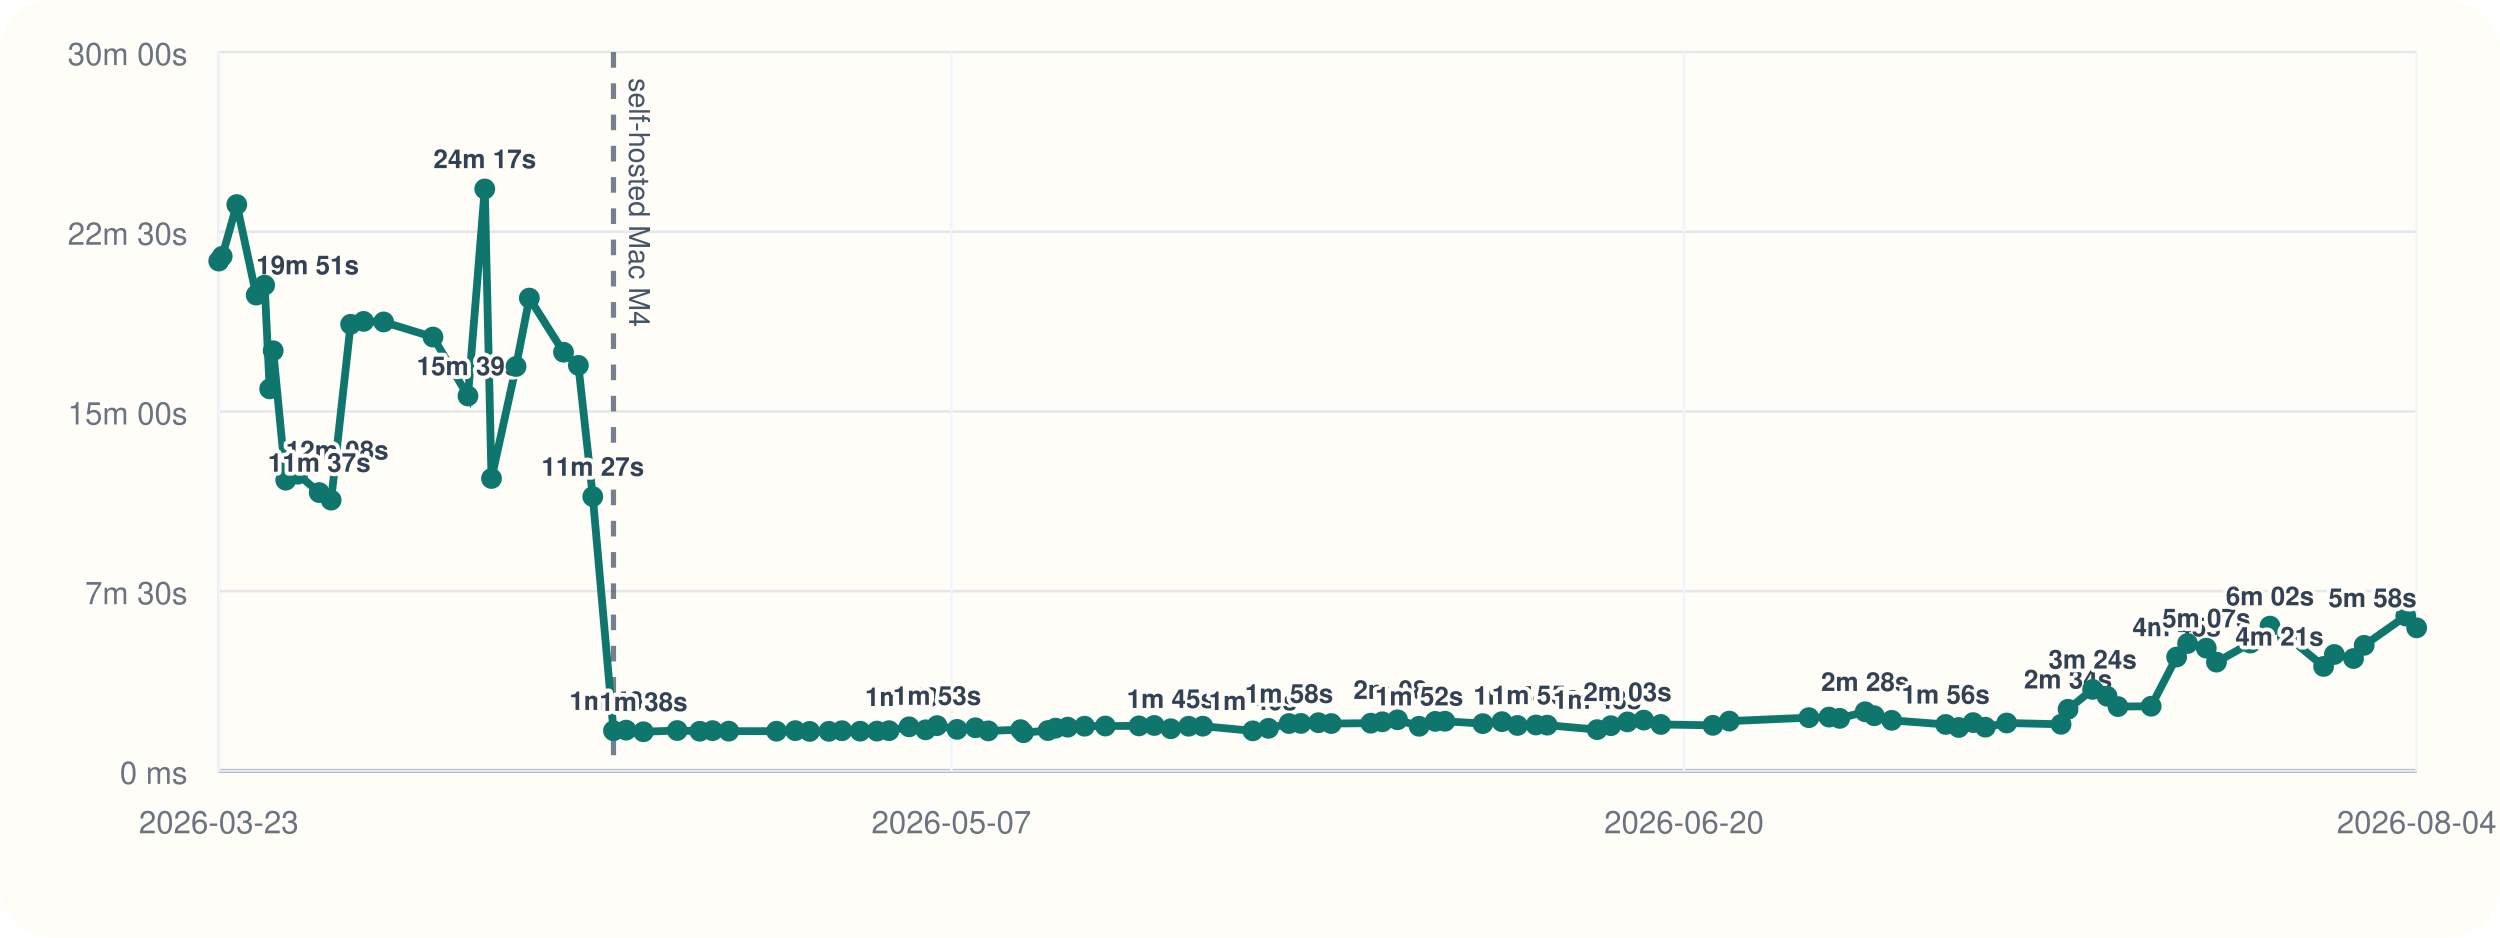
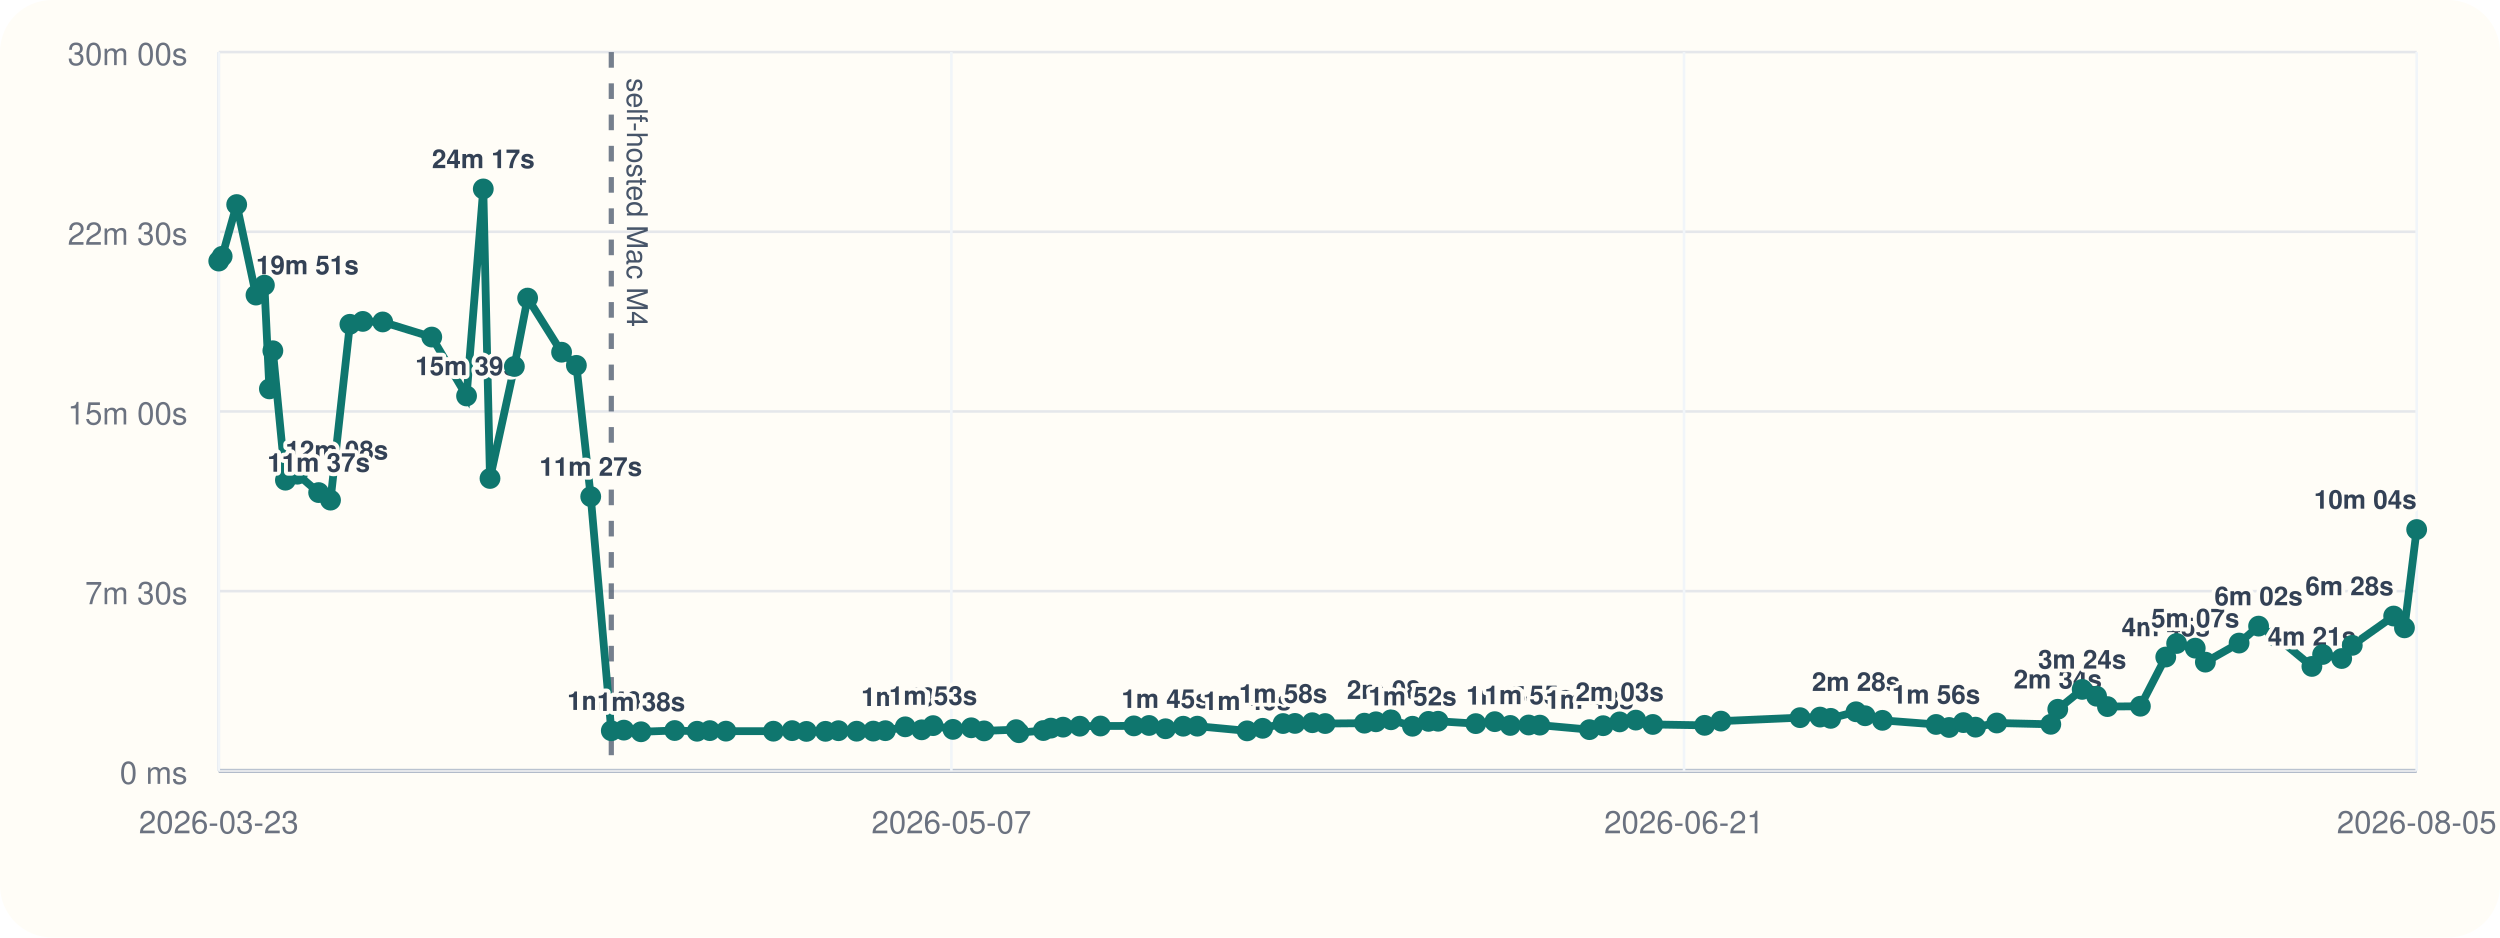
<svg xmlns="http://www.w3.org/2000/svg" viewBox="0 0 960 360">
  <rect width="960" height="360" rx="20" fill="#fffdf7" />
  <line x1="84" y1="296" x2="928" y2="296" stroke="#cbd5e1" stroke-width="1" />
  <line x1="84" y1="20" x2="84" y2="296" stroke="#cbd5e1" stroke-width="1" />
  <line x1="84" y1="296.00" x2="928" y2="296.00" stroke="#94a3b8" stroke-width="1.5" />
  <line x1="84" y1="296.00" x2="928" y2="296.00" stroke="#e5e7eb" stroke-width="1" />
  <text x="72" y="301.00" text-anchor="end" font-size="12" font-family="Helvetica, Arial, sans-serif" fill="#6b7280">0 ms</text>
  <line x1="84" y1="227.00" x2="928" y2="227.00" stroke="#e5e7eb" stroke-width="1" />
  <text x="72" y="232.00" text-anchor="end" font-size="12" font-family="Helvetica, Arial, sans-serif" fill="#6b7280">7m 30s</text>
  <line x1="84" y1="158.00" x2="928" y2="158.00" stroke="#e5e7eb" stroke-width="1" />
  <text x="72" y="163.00" text-anchor="end" font-size="12" font-family="Helvetica, Arial, sans-serif" fill="#6b7280">15m 00s</text>
  <line x1="84" y1="89.00" x2="928" y2="89.00" stroke="#e5e7eb" stroke-width="1" />
  <text x="72" y="94.00" text-anchor="end" font-size="12" font-family="Helvetica, Arial, sans-serif" fill="#6b7280">22m 30s</text>
  <line x1="84" y1="20.00" x2="928" y2="20.00" stroke="#e5e7eb" stroke-width="1" />
  <text x="72" y="25.00" text-anchor="end" font-size="12" font-family="Helvetica, Arial, sans-serif" fill="#6b7280">30m 00s</text>
  <line x1="84.00" y1="20" x2="84.00" y2="296" stroke="#f1f5f9" stroke-width="1" />
  <text x="84.00" y="320" text-anchor="middle" font-size="12" font-family="Helvetica, Arial, sans-serif" fill="#6b7280">2026-03-23</text>
  <line x1="365.33" y1="20" x2="365.33" y2="296" stroke="#f1f5f9" stroke-width="1" />
  <text x="365.33" y="320" text-anchor="middle" font-size="12" font-family="Helvetica, Arial, sans-serif" fill="#6b7280">2026-05-07</text>
  <line x1="646.67" y1="20" x2="646.67" y2="296" stroke="#f1f5f9" stroke-width="1" />
-   <text x="646.67" y="320" text-anchor="middle" font-size="12" font-family="Helvetica, Arial, sans-serif" fill="#6b7280">2026-06-20</text>
+   <text x="646.67" y="320" text-anchor="middle" font-size="12" font-family="Helvetica, Arial, sans-serif" fill="#6b7280">2026-06-21</text>
  <line x1="928.00" y1="20" x2="928.00" y2="296" stroke="#f1f5f9" stroke-width="1" />
-   <text x="928.00" y="320" text-anchor="middle" font-size="12" font-family="Helvetica, Arial, sans-serif" fill="#6b7280">2026-08-04</text>
-   <line x1="235.58" y1="20" x2="235.58" y2="296" stroke="#475569" stroke-width="2" stroke-dasharray="6 6" opacity="0.75" />
-   <text x="241.58" y="30" transform="rotate(90 241.58 30)" font-size="11" font-family="Helvetica, Arial, sans-serif" fill="#475569">self-hosted Mac M4</text>
-   <polyline fill="none" stroke="#0f766e" stroke-width="3" points="84.00,100.25 85.32,98.43 90.93,78.55 98.38,113.31 101.63,109.50 103.55,149.33 104.90,134.69 109.74,184.39 114.34,182.09 122.58,189.15 127.16,192.05 134.64,124.53 139.62,123.42 147.32,123.63 166.26,129.43 179.70,152.05 186.15,72.55 188.74,183.73 198.16,140.73 203.27,114.47 216.39,135.25 222.09,140.30 227.63,190.70 235.58,280.61 240.43,280.37 247.07,281.00 260.06,280.52 268.71,280.80 273.62,280.56 279.85,280.76 298.18,280.78 305.41,280.57 310.93,280.86 318.29,280.83 323.31,280.59 330.31,280.78 336.76,280.74 341.40,280.58 349.09,279.10 355.45,280.25 359.84,278.64 367.51,280.08 374.57,279.47 379.52,280.66 391.90,280.19 393.00,281.36 402.41,280.53 405.34,279.60 410.02,279.23 416.48,278.86 424.46,278.79 437.37,278.74 443.24,278.58 449.59,279.84 456.44,278.87 461.87,278.85 481.09,280.65 487.10,279.67 494.99,277.84 499.57,277.79 506.28,277.52 511.23,277.84 526.39,277.70 530.83,277.17 536.65,276.39 544.95,278.88 551.14,277.01 554.85,276.96 569.40,277.87 576.74,277.12 582.71,278.57 589.82,278.40 594.13,278.45 613.30,280.18 618.58,278.67 624.96,277.21 631.19,276.52 637.76,278.19 657.76,278.53 664.07,276.91 694.61,275.58 702.34,275.36 706.45,275.85 716.22,273.32 719.73,274.85 726.42,276.61 747.14,278.19 752.17,279.35 757.68,277.48 762.38,279.23 770.58,277.63 791.44,278.13 794.13,272.36 803.56,264.73 809.12,267.35 813.31,271.33 826.04,271.19 835.83,252.30 840.03,247.10 847.21,248.89 851.12,254.26 864.15,246.94 871.67,240.43 878.32,244.42 892.27,255.91 896.39,251.32 903.76,252.87 907.84,247.81 923.83,236.56 928.00,241.09" />
+   <text x="928.00" y="320" text-anchor="middle" font-size="12" font-family="Helvetica, Arial, sans-serif" fill="#6b7280">2026-08-05</text>
+   <line x1="234.74" y1="20" x2="234.74" y2="296" stroke="#475569" stroke-width="2" stroke-dasharray="6 6" opacity="0.75" />
+   <text x="240.74" y="30" transform="rotate(90 240.74 30)" font-size="11" font-family="Helvetica, Arial, sans-serif" fill="#475569">self-hosted Mac M4</text>
+   <polyline fill="none" stroke="#0f766e" stroke-width="3" points="84.00,100.25 85.31,98.43 90.89,78.55 98.30,113.31 101.53,109.50 103.45,149.33 104.78,134.69 109.60,184.39 114.18,182.09 122.36,189.15 126.92,192.05 134.36,124.53 139.31,123.42 146.96,123.63 165.80,129.43 179.16,152.05 185.58,72.55 188.16,183.73 197.52,140.73 202.61,114.47 215.65,135.25 221.33,140.30 226.84,190.70 234.74,280.61 239.56,280.37 246.16,281.00 259.08,280.52 267.68,280.80 272.57,280.56 278.76,280.76 296.99,280.78 304.18,280.57 309.67,280.86 316.99,280.83 321.98,280.59 328.95,280.78 335.35,280.74 339.97,280.58 347.62,279.10 353.94,280.25 358.30,278.64 365.93,280.08 372.95,279.47 377.88,280.66 390.19,280.19 391.28,281.36 400.64,280.53 403.55,279.60 408.21,279.23 414.64,278.86 422.57,278.79 435.41,278.74 441.24,278.58 447.56,279.84 454.37,278.87 459.77,278.85 478.88,280.65 484.86,279.67 492.70,277.84 497.26,277.79 503.94,277.52 508.86,277.84 523.93,277.70 528.35,277.17 534.14,276.39 542.39,278.88 548.55,277.01 552.24,276.96 566.70,277.87 574.00,277.12 579.94,278.57 587.01,278.40 591.29,278.45 610.36,280.18 615.61,278.67 621.95,277.21 628.15,276.52 634.68,278.19 654.57,278.53 660.84,276.91 691.21,275.58 698.90,275.36 702.99,275.85 712.71,273.32 716.20,274.85 722.85,276.61 743.45,278.19 748.46,279.35 753.94,277.48 758.61,279.23 766.76,277.63 787.51,278.13 790.18,272.36 799.56,264.73 805.09,267.35 809.26,271.33 821.91,271.19 831.65,252.30 835.83,247.10 842.97,248.89 846.86,254.26 859.81,246.94 867.30,240.43 873.90,244.42 887.77,255.91 891.88,251.32 899.21,252.87 903.27,247.81 919.17,236.56 923.31,241.09 928.00,203.34" />
  <circle cx="84.00" cy="100.25" r="4" fill="#0f766e" />
-   <circle cx="85.32" cy="98.43" r="4" fill="#0f766e" />
-   <circle cx="90.93" cy="78.55" r="4" fill="#0f766e" />
-   <circle cx="98.38" cy="113.31" r="4" fill="#0f766e" />
-   <text x="98.38" y="105.31" text-anchor="start" font-size="10" font-family="Helvetica, Arial, sans-serif" font-weight="600" paint-order="stroke" stroke="#fffdf7" stroke-width="3" stroke-linejoin="round" fill="#334155">19m 51s</text>
-   <circle cx="101.63" cy="109.50" r="4" fill="#0f766e" />
-   <circle cx="103.55" cy="149.33" r="4" fill="#0f766e" />
-   <circle cx="104.90" cy="134.69" r="4" fill="#0f766e" />
-   <circle cx="109.74" cy="184.39" r="4" fill="#0f766e" />
-   <text x="109.74" y="176.39" text-anchor="start" font-size="10" font-family="Helvetica, Arial, sans-serif" font-weight="600" paint-order="stroke" stroke="#fffdf7" stroke-width="3" stroke-linejoin="round" fill="#334155">12m 08s</text>
-   <circle cx="114.34" cy="182.09" r="4" fill="#0f766e" />
-   <circle cx="122.58" cy="189.15" r="4" fill="#0f766e" />
-   <text x="122.58" y="181.15" text-anchor="middle" font-size="10" font-family="Helvetica, Arial, sans-serif" font-weight="600" paint-order="stroke" stroke="#fffdf7" stroke-width="3" stroke-linejoin="round" fill="#334155">11m 37s</text>
-   <circle cx="127.16" cy="192.05" r="4" fill="#0f766e" />
-   <circle cx="134.64" cy="124.53" r="4" fill="#0f766e" />
-   <circle cx="139.62" cy="123.42" r="4" fill="#0f766e" />
-   <circle cx="147.32" cy="123.63" r="4" fill="#0f766e" />
-   <circle cx="166.26" cy="129.43" r="4" fill="#0f766e" />
-   <circle cx="179.70" cy="152.05" r="4" fill="#0f766e" />
-   <text x="179.70" y="144.05" text-anchor="middle" font-size="10" font-family="Helvetica, Arial, sans-serif" font-weight="600" paint-order="stroke" stroke="#fffdf7" stroke-width="3" stroke-linejoin="round" fill="#334155">15m 39s</text>
-   <circle cx="186.15" cy="72.55" r="4" fill="#0f766e" />
-   <text x="186.15" y="64.55" text-anchor="middle" font-size="10" font-family="Helvetica, Arial, sans-serif" font-weight="600" paint-order="stroke" stroke="#fffdf7" stroke-width="3" stroke-linejoin="round" fill="#334155">24m 17s</text>
-   <circle cx="188.74" cy="183.73" r="4" fill="#0f766e" />
-   <circle cx="198.16" cy="140.73" r="4" fill="#0f766e" />
-   <circle cx="203.27" cy="114.47" r="4" fill="#0f766e" />
-   <circle cx="216.39" cy="135.25" r="4" fill="#0f766e" />
-   <circle cx="222.09" cy="140.30" r="4" fill="#0f766e" />
-   <circle cx="227.63" cy="190.70" r="4" fill="#0f766e" />
-   <text x="227.63" y="182.70" text-anchor="middle" font-size="10" font-family="Helvetica, Arial, sans-serif" font-weight="600" paint-order="stroke" stroke="#fffdf7" stroke-width="3" stroke-linejoin="round" fill="#334155">11m 27s</text>
-   <circle cx="235.58" cy="280.61" r="4" fill="#0f766e" />
-   <text x="235.58" y="272.61" text-anchor="middle" font-size="10" font-family="Helvetica, Arial, sans-serif" font-weight="600" paint-order="stroke" stroke="#fffdf7" stroke-width="3" stroke-linejoin="round" fill="#334155">1m 40s</text>
-   <circle cx="240.43" cy="280.37" r="4" fill="#0f766e" />
-   <circle cx="247.07" cy="281.00" r="4" fill="#0f766e" />
-   <text x="247.07" y="273.00" text-anchor="middle" font-size="10" font-family="Helvetica, Arial, sans-serif" font-weight="600" paint-order="stroke" stroke="#fffdf7" stroke-width="3" stroke-linejoin="round" fill="#334155">1m 38s</text>
-   <circle cx="260.06" cy="280.52" r="4" fill="#0f766e" />
-   <circle cx="268.71" cy="280.80" r="4" fill="#0f766e" />
-   <circle cx="273.62" cy="280.56" r="4" fill="#0f766e" />
-   <circle cx="279.85" cy="280.76" r="4" fill="#0f766e" />
-   <circle cx="298.18" cy="280.78" r="4" fill="#0f766e" />
-   <circle cx="305.41" cy="280.57" r="4" fill="#0f766e" />
-   <circle cx="310.93" cy="280.86" r="4" fill="#0f766e" />
-   <circle cx="318.29" cy="280.83" r="4" fill="#0f766e" />
-   <circle cx="323.31" cy="280.59" r="4" fill="#0f766e" />
-   <circle cx="330.31" cy="280.78" r="4" fill="#0f766e" />
-   <circle cx="336.76" cy="280.74" r="4" fill="#0f766e" />
-   <circle cx="341.40" cy="280.58" r="4" fill="#0f766e" />
-   <circle cx="349.09" cy="279.10" r="4" fill="#0f766e" />
-   <text x="349.09" y="271.10" text-anchor="middle" font-size="10" font-family="Helvetica, Arial, sans-serif" font-weight="600" paint-order="stroke" stroke="#fffdf7" stroke-width="3" stroke-linejoin="round" fill="#334155">1m 50s</text>
-   <circle cx="355.45" cy="280.25" r="4" fill="#0f766e" />
-   <circle cx="359.84" cy="278.64" r="4" fill="#0f766e" />
-   <text x="359.84" y="270.64" text-anchor="middle" font-size="10" font-family="Helvetica, Arial, sans-serif" font-weight="600" paint-order="stroke" stroke="#fffdf7" stroke-width="3" stroke-linejoin="round" fill="#334155">1m 53s</text>
-   <circle cx="367.51" cy="280.08" r="4" fill="#0f766e" />
-   <circle cx="374.57" cy="279.47" r="4" fill="#0f766e" />
-   <circle cx="379.52" cy="280.66" r="4" fill="#0f766e" />
-   <circle cx="391.90" cy="280.19" r="4" fill="#0f766e" />
-   <circle cx="393.00" cy="281.36" r="4" fill="#0f766e" />
-   <circle cx="402.41" cy="280.53" r="4" fill="#0f766e" />
-   <circle cx="405.34" cy="279.60" r="4" fill="#0f766e" />
-   <circle cx="410.02" cy="279.23" r="4" fill="#0f766e" />
-   <circle cx="416.48" cy="278.86" r="4" fill="#0f766e" />
-   <circle cx="424.46" cy="278.79" r="4" fill="#0f766e" />
-   <circle cx="437.37" cy="278.74" r="4" fill="#0f766e" />
-   <circle cx="443.24" cy="278.58" r="4" fill="#0f766e" />
-   <circle cx="449.59" cy="279.84" r="4" fill="#0f766e" />
-   <text x="449.59" y="271.84" text-anchor="middle" font-size="10" font-family="Helvetica, Arial, sans-serif" font-weight="600" paint-order="stroke" stroke="#fffdf7" stroke-width="3" stroke-linejoin="round" fill="#334155">1m 45s</text>
-   <circle cx="456.44" cy="278.87" r="4" fill="#0f766e" />
-   <circle cx="461.87" cy="278.85" r="4" fill="#0f766e" />
-   <circle cx="481.09" cy="280.65" r="4" fill="#0f766e" />
-   <text x="481.09" y="272.65" text-anchor="middle" font-size="10" font-family="Helvetica, Arial, sans-serif" font-weight="600" paint-order="stroke" stroke="#fffdf7" stroke-width="3" stroke-linejoin="round" fill="#334155">1m 40s</text>
-   <circle cx="487.10" cy="279.67" r="4" fill="#0f766e" />
-   <circle cx="494.99" cy="277.84" r="4" fill="#0f766e" />
-   <text x="494.99" y="269.84" text-anchor="middle" font-size="10" font-family="Helvetica, Arial, sans-serif" font-weight="600" paint-order="stroke" stroke="#fffdf7" stroke-width="3" stroke-linejoin="round" fill="#334155">1m 58s</text>
-   <circle cx="499.57" cy="277.79" r="4" fill="#0f766e" />
-   <circle cx="506.28" cy="277.52" r="4" fill="#0f766e" />
-   <circle cx="511.23" cy="277.84" r="4" fill="#0f766e" />
-   <circle cx="526.39" cy="277.70" r="4" fill="#0f766e" />
-   <circle cx="530.83" cy="277.17" r="4" fill="#0f766e" />
-   <circle cx="536.65" cy="276.39" r="4" fill="#0f766e" />
-   <text x="536.65" y="268.39" text-anchor="middle" font-size="10" font-family="Helvetica, Arial, sans-serif" font-weight="600" paint-order="stroke" stroke="#fffdf7" stroke-width="3" stroke-linejoin="round" fill="#334155">2m 08s</text>
-   <circle cx="544.95" cy="278.88" r="4" fill="#0f766e" />
-   <text x="544.95" y="270.88" text-anchor="middle" font-size="10" font-family="Helvetica, Arial, sans-serif" font-weight="600" paint-order="stroke" stroke="#fffdf7" stroke-width="3" stroke-linejoin="round" fill="#334155">1m 52s</text>
-   <circle cx="551.14" cy="277.01" r="4" fill="#0f766e" />
-   <circle cx="554.85" cy="276.96" r="4" fill="#0f766e" />
-   <circle cx="569.40" cy="277.87" r="4" fill="#0f766e" />
-   <circle cx="576.74" cy="277.12" r="4" fill="#0f766e" />
-   <circle cx="582.71" cy="278.57" r="4" fill="#0f766e" />
-   <text x="582.71" y="270.57" text-anchor="middle" font-size="10" font-family="Helvetica, Arial, sans-serif" font-weight="600" paint-order="stroke" stroke="#fffdf7" stroke-width="3" stroke-linejoin="round" fill="#334155">1m 54s</text>
-   <circle cx="589.82" cy="278.40" r="4" fill="#0f766e" />
-   <text x="589.82" y="270.40" text-anchor="middle" font-size="10" font-family="Helvetica, Arial, sans-serif" font-weight="600" paint-order="stroke" stroke="#fffdf7" stroke-width="3" stroke-linejoin="round" fill="#334155">1m 55s</text>
-   <circle cx="594.13" cy="278.45" r="4" fill="#0f766e" />
-   <circle cx="613.30" cy="280.18" r="4" fill="#0f766e" />
-   <text x="613.30" y="272.18" text-anchor="middle" font-size="10" font-family="Helvetica, Arial, sans-serif" font-weight="600" paint-order="stroke" stroke="#fffdf7" stroke-width="3" stroke-linejoin="round" fill="#334155">1m 43s</text>
-   <circle cx="618.58" cy="278.67" r="4" fill="#0f766e" />
-   <circle cx="624.96" cy="277.21" r="4" fill="#0f766e" />
-   <text x="624.96" y="269.21" text-anchor="middle" font-size="10" font-family="Helvetica, Arial, sans-serif" font-weight="600" paint-order="stroke" stroke="#fffdf7" stroke-width="3" stroke-linejoin="round" fill="#334155">2m 03s</text>
-   <circle cx="631.19" cy="276.52" r="4" fill="#0f766e" />
-   <circle cx="637.76" cy="278.19" r="4" fill="#0f766e" />
-   <circle cx="657.76" cy="278.53" r="4" fill="#0f766e" />
-   <circle cx="664.07" cy="276.91" r="4" fill="#0f766e" />
-   <circle cx="694.61" cy="275.58" r="4" fill="#0f766e" />
-   <circle cx="702.34" cy="275.36" r="4" fill="#0f766e" />
-   <circle cx="706.45" cy="275.85" r="4" fill="#0f766e" />
-   <circle cx="716.22" cy="273.32" r="4" fill="#0f766e" />
-   <text x="716.22" y="265.32" text-anchor="middle" font-size="10" font-family="Helvetica, Arial, sans-serif" font-weight="600" paint-order="stroke" stroke="#fffdf7" stroke-width="3" stroke-linejoin="round" fill="#334155">2m 28s</text>
-   <circle cx="719.73" cy="274.85" r="4" fill="#0f766e" />
-   <circle cx="726.42" cy="276.61" r="4" fill="#0f766e" />
-   <circle cx="747.14" cy="278.19" r="4" fill="#0f766e" />
-   <text x="747.14" y="270.19" text-anchor="middle" font-size="10" font-family="Helvetica, Arial, sans-serif" font-weight="600" paint-order="stroke" stroke="#fffdf7" stroke-width="3" stroke-linejoin="round" fill="#334155">1m 56s</text>
-   <circle cx="752.17" cy="279.35" r="4" fill="#0f766e" />
-   <circle cx="757.68" cy="277.48" r="4" fill="#0f766e" />
-   <circle cx="762.38" cy="279.23" r="4" fill="#0f766e" />
-   <circle cx="770.58" cy="277.63" r="4" fill="#0f766e" />
-   <circle cx="791.44" cy="278.13" r="4" fill="#0f766e" />
-   <circle cx="794.13" cy="272.36" r="4" fill="#0f766e" />
-   <text x="794.13" y="264.36" text-anchor="middle" font-size="10" font-family="Helvetica, Arial, sans-serif" font-weight="600" paint-order="stroke" stroke="#fffdf7" stroke-width="3" stroke-linejoin="round" fill="#334155">2m 34s</text>
-   <circle cx="803.56" cy="264.73" r="4" fill="#0f766e" />
-   <text x="803.56" y="256.73" text-anchor="middle" font-size="10" font-family="Helvetica, Arial, sans-serif" font-weight="600" paint-order="stroke" stroke="#fffdf7" stroke-width="3" stroke-linejoin="round" fill="#334155">3m 24s</text>
-   <circle cx="809.12" cy="267.35" r="4" fill="#0f766e" />
-   <circle cx="813.31" cy="271.33" r="4" fill="#0f766e" />
-   <circle cx="826.04" cy="271.19" r="4" fill="#0f766e" />
-   <circle cx="835.83" cy="252.30" r="4" fill="#0f766e" />
-   <text x="835.83" y="244.30" text-anchor="middle" font-size="10" font-family="Helvetica, Arial, sans-serif" font-weight="600" paint-order="stroke" stroke="#fffdf7" stroke-width="3" stroke-linejoin="round" fill="#334155">4m 45s</text>
-   <circle cx="840.03" cy="247.10" r="4" fill="#0f766e" />
-   <circle cx="847.21" cy="248.89" r="4" fill="#0f766e" />
-   <text x="847.21" y="240.89" text-anchor="middle" font-size="10" font-family="Helvetica, Arial, sans-serif" font-weight="600" paint-order="stroke" stroke="#fffdf7" stroke-width="3" stroke-linejoin="round" fill="#334155">5m 07s</text>
-   <circle cx="851.12" cy="254.26" r="4" fill="#0f766e" />
-   <circle cx="864.15" cy="246.94" r="4" fill="#0f766e" />
-   <circle cx="871.67" cy="240.43" r="4" fill="#0f766e" />
-   <text x="871.67" y="232.43" text-anchor="middle" font-size="10" font-family="Helvetica, Arial, sans-serif" font-weight="600" paint-order="stroke" stroke="#fffdf7" stroke-width="3" stroke-linejoin="round" fill="#334155">6m 02s</text>
-   <circle cx="878.32" cy="244.42" r="4" fill="#0f766e" />
-   <circle cx="892.27" cy="255.91" r="4" fill="#0f766e" />
-   <text x="892.27" y="247.91" text-anchor="end" font-size="10" font-family="Helvetica, Arial, sans-serif" font-weight="600" paint-order="stroke" stroke="#fffdf7" stroke-width="3" stroke-linejoin="round" fill="#334155">4m 21s</text>
-   <circle cx="896.39" cy="251.32" r="4" fill="#0f766e" />
-   <circle cx="903.76" cy="252.87" r="4" fill="#0f766e" />
-   <circle cx="907.84" cy="247.81" r="4" fill="#0f766e" />
-   <circle cx="923.83" cy="236.56" r="4" fill="#0f766e" />
-   <circle cx="928.00" cy="241.09" r="4" fill="#0f766e" />
-   <text x="928.00" y="233.09" text-anchor="end" font-size="10" font-family="Helvetica, Arial, sans-serif" font-weight="600" paint-order="stroke" stroke="#fffdf7" stroke-width="3" stroke-linejoin="round" fill="#334155">5m 58s</text>
+   <circle cx="85.31" cy="98.43" r="4" fill="#0f766e" />
+   <circle cx="90.89" cy="78.55" r="4" fill="#0f766e" />
+   <circle cx="98.30" cy="113.31" r="4" fill="#0f766e" />
+   <text x="98.30" y="105.31" text-anchor="start" font-size="10" font-family="Helvetica, Arial, sans-serif" font-weight="600" paint-order="stroke" stroke="#fffdf7" stroke-width="3" stroke-linejoin="round" fill="#334155">19m 51s</text>
+   <circle cx="101.53" cy="109.50" r="4" fill="#0f766e" />
+   <circle cx="103.45" cy="149.33" r="4" fill="#0f766e" />
+   <circle cx="104.78" cy="134.69" r="4" fill="#0f766e" />
+   <circle cx="109.60" cy="184.39" r="4" fill="#0f766e" />
+   <text x="109.60" y="176.39" text-anchor="start" font-size="10" font-family="Helvetica, Arial, sans-serif" font-weight="600" paint-order="stroke" stroke="#fffdf7" stroke-width="3" stroke-linejoin="round" fill="#334155">12m 08s</text>
+   <circle cx="114.18" cy="182.09" r="4" fill="#0f766e" />
+   <circle cx="122.36" cy="189.15" r="4" fill="#0f766e" />
+   <text x="122.36" y="181.15" text-anchor="middle" font-size="10" font-family="Helvetica, Arial, sans-serif" font-weight="600" paint-order="stroke" stroke="#fffdf7" stroke-width="3" stroke-linejoin="round" fill="#334155">11m 37s</text>
+   <circle cx="126.92" cy="192.05" r="4" fill="#0f766e" />
+   <circle cx="134.36" cy="124.53" r="4" fill="#0f766e" />
+   <circle cx="139.31" cy="123.42" r="4" fill="#0f766e" />
+   <circle cx="146.96" cy="123.63" r="4" fill="#0f766e" />
+   <circle cx="165.80" cy="129.43" r="4" fill="#0f766e" />
+   <circle cx="179.16" cy="152.05" r="4" fill="#0f766e" />
+   <text x="179.16" y="144.05" text-anchor="middle" font-size="10" font-family="Helvetica, Arial, sans-serif" font-weight="600" paint-order="stroke" stroke="#fffdf7" stroke-width="3" stroke-linejoin="round" fill="#334155">15m 39s</text>
+   <circle cx="185.58" cy="72.55" r="4" fill="#0f766e" />
+   <text x="185.58" y="64.55" text-anchor="middle" font-size="10" font-family="Helvetica, Arial, sans-serif" font-weight="600" paint-order="stroke" stroke="#fffdf7" stroke-width="3" stroke-linejoin="round" fill="#334155">24m 17s</text>
+   <circle cx="188.16" cy="183.73" r="4" fill="#0f766e" />
+   <circle cx="197.52" cy="140.73" r="4" fill="#0f766e" />
+   <circle cx="202.61" cy="114.47" r="4" fill="#0f766e" />
+   <circle cx="215.65" cy="135.25" r="4" fill="#0f766e" />
+   <circle cx="221.33" cy="140.30" r="4" fill="#0f766e" />
+   <circle cx="226.84" cy="190.70" r="4" fill="#0f766e" />
+   <text x="226.84" y="182.70" text-anchor="middle" font-size="10" font-family="Helvetica, Arial, sans-serif" font-weight="600" paint-order="stroke" stroke="#fffdf7" stroke-width="3" stroke-linejoin="round" fill="#334155">11m 27s</text>
+   <circle cx="234.74" cy="280.61" r="4" fill="#0f766e" />
+   <text x="234.74" y="272.61" text-anchor="middle" font-size="10" font-family="Helvetica, Arial, sans-serif" font-weight="600" paint-order="stroke" stroke="#fffdf7" stroke-width="3" stroke-linejoin="round" fill="#334155">1m 40s</text>
+   <circle cx="239.56" cy="280.37" r="4" fill="#0f766e" />
+   <circle cx="246.16" cy="281.00" r="4" fill="#0f766e" />
+   <text x="246.16" y="273.00" text-anchor="middle" font-size="10" font-family="Helvetica, Arial, sans-serif" font-weight="600" paint-order="stroke" stroke="#fffdf7" stroke-width="3" stroke-linejoin="round" fill="#334155">1m 38s</text>
+   <circle cx="259.08" cy="280.52" r="4" fill="#0f766e" />
+   <circle cx="267.68" cy="280.80" r="4" fill="#0f766e" />
+   <circle cx="272.57" cy="280.56" r="4" fill="#0f766e" />
+   <circle cx="278.76" cy="280.76" r="4" fill="#0f766e" />
+   <circle cx="296.99" cy="280.78" r="4" fill="#0f766e" />
+   <circle cx="304.18" cy="280.57" r="4" fill="#0f766e" />
+   <circle cx="309.67" cy="280.86" r="4" fill="#0f766e" />
+   <circle cx="316.99" cy="280.83" r="4" fill="#0f766e" />
+   <circle cx="321.98" cy="280.59" r="4" fill="#0f766e" />
+   <circle cx="328.95" cy="280.78" r="4" fill="#0f766e" />
+   <circle cx="335.35" cy="280.74" r="4" fill="#0f766e" />
+   <circle cx="339.97" cy="280.58" r="4" fill="#0f766e" />
+   <circle cx="347.62" cy="279.10" r="4" fill="#0f766e" />
+   <text x="347.62" y="271.10" text-anchor="middle" font-size="10" font-family="Helvetica, Arial, sans-serif" font-weight="600" paint-order="stroke" stroke="#fffdf7" stroke-width="3" stroke-linejoin="round" fill="#334155">1m 50s</text>
+   <circle cx="353.94" cy="280.25" r="4" fill="#0f766e" />
+   <circle cx="358.30" cy="278.64" r="4" fill="#0f766e" />
+   <text x="358.30" y="270.64" text-anchor="middle" font-size="10" font-family="Helvetica, Arial, sans-serif" font-weight="600" paint-order="stroke" stroke="#fffdf7" stroke-width="3" stroke-linejoin="round" fill="#334155">1m 53s</text>
+   <circle cx="365.93" cy="280.08" r="4" fill="#0f766e" />
+   <circle cx="372.95" cy="279.47" r="4" fill="#0f766e" />
+   <circle cx="377.88" cy="280.66" r="4" fill="#0f766e" />
+   <circle cx="390.19" cy="280.19" r="4" fill="#0f766e" />
+   <circle cx="391.28" cy="281.36" r="4" fill="#0f766e" />
+   <circle cx="400.64" cy="280.53" r="4" fill="#0f766e" />
+   <circle cx="403.55" cy="279.60" r="4" fill="#0f766e" />
+   <circle cx="408.21" cy="279.23" r="4" fill="#0f766e" />
+   <circle cx="414.64" cy="278.86" r="4" fill="#0f766e" />
+   <circle cx="422.57" cy="278.79" r="4" fill="#0f766e" />
+   <circle cx="435.41" cy="278.74" r="4" fill="#0f766e" />
+   <circle cx="441.24" cy="278.58" r="4" fill="#0f766e" />
+   <circle cx="447.56" cy="279.84" r="4" fill="#0f766e" />
+   <text x="447.56" y="271.84" text-anchor="middle" font-size="10" font-family="Helvetica, Arial, sans-serif" font-weight="600" paint-order="stroke" stroke="#fffdf7" stroke-width="3" stroke-linejoin="round" fill="#334155">1m 45s</text>
+   <circle cx="454.37" cy="278.87" r="4" fill="#0f766e" />
+   <circle cx="459.77" cy="278.85" r="4" fill="#0f766e" />
+   <circle cx="478.88" cy="280.65" r="4" fill="#0f766e" />
+   <text x="478.88" y="272.65" text-anchor="middle" font-size="10" font-family="Helvetica, Arial, sans-serif" font-weight="600" paint-order="stroke" stroke="#fffdf7" stroke-width="3" stroke-linejoin="round" fill="#334155">1m 40s</text>
+   <circle cx="484.86" cy="279.67" r="4" fill="#0f766e" />
+   <circle cx="492.70" cy="277.84" r="4" fill="#0f766e" />
+   <text x="492.70" y="269.84" text-anchor="middle" font-size="10" font-family="Helvetica, Arial, sans-serif" font-weight="600" paint-order="stroke" stroke="#fffdf7" stroke-width="3" stroke-linejoin="round" fill="#334155">1m 58s</text>
+   <circle cx="497.26" cy="277.79" r="4" fill="#0f766e" />
+   <circle cx="503.94" cy="277.52" r="4" fill="#0f766e" />
+   <circle cx="508.86" cy="277.84" r="4" fill="#0f766e" />
+   <circle cx="523.93" cy="277.70" r="4" fill="#0f766e" />
+   <circle cx="528.35" cy="277.17" r="4" fill="#0f766e" />
+   <circle cx="534.14" cy="276.39" r="4" fill="#0f766e" />
+   <text x="534.14" y="268.39" text-anchor="middle" font-size="10" font-family="Helvetica, Arial, sans-serif" font-weight="600" paint-order="stroke" stroke="#fffdf7" stroke-width="3" stroke-linejoin="round" fill="#334155">2m 08s</text>
+   <circle cx="542.39" cy="278.88" r="4" fill="#0f766e" />
+   <text x="542.39" y="270.88" text-anchor="middle" font-size="10" font-family="Helvetica, Arial, sans-serif" font-weight="600" paint-order="stroke" stroke="#fffdf7" stroke-width="3" stroke-linejoin="round" fill="#334155">1m 52s</text>
+   <circle cx="548.55" cy="277.01" r="4" fill="#0f766e" />
+   <circle cx="552.24" cy="276.96" r="4" fill="#0f766e" />
+   <circle cx="566.70" cy="277.87" r="4" fill="#0f766e" />
+   <circle cx="574.00" cy="277.12" r="4" fill="#0f766e" />
+   <circle cx="579.94" cy="278.57" r="4" fill="#0f766e" />
+   <text x="579.94" y="270.57" text-anchor="middle" font-size="10" font-family="Helvetica, Arial, sans-serif" font-weight="600" paint-order="stroke" stroke="#fffdf7" stroke-width="3" stroke-linejoin="round" fill="#334155">1m 54s</text>
+   <circle cx="587.01" cy="278.40" r="4" fill="#0f766e" />
+   <text x="587.01" y="270.40" text-anchor="middle" font-size="10" font-family="Helvetica, Arial, sans-serif" font-weight="600" paint-order="stroke" stroke="#fffdf7" stroke-width="3" stroke-linejoin="round" fill="#334155">1m 55s</text>
+   <circle cx="591.29" cy="278.45" r="4" fill="#0f766e" />
+   <circle cx="610.36" cy="280.18" r="4" fill="#0f766e" />
+   <text x="610.36" y="272.18" text-anchor="middle" font-size="10" font-family="Helvetica, Arial, sans-serif" font-weight="600" paint-order="stroke" stroke="#fffdf7" stroke-width="3" stroke-linejoin="round" fill="#334155">1m 43s</text>
+   <circle cx="615.61" cy="278.67" r="4" fill="#0f766e" />
+   <circle cx="621.95" cy="277.21" r="4" fill="#0f766e" />
+   <text x="621.95" y="269.21" text-anchor="middle" font-size="10" font-family="Helvetica, Arial, sans-serif" font-weight="600" paint-order="stroke" stroke="#fffdf7" stroke-width="3" stroke-linejoin="round" fill="#334155">2m 03s</text>
+   <circle cx="628.15" cy="276.52" r="4" fill="#0f766e" />
+   <circle cx="634.68" cy="278.19" r="4" fill="#0f766e" />
+   <circle cx="654.57" cy="278.53" r="4" fill="#0f766e" />
+   <circle cx="660.84" cy="276.91" r="4" fill="#0f766e" />
+   <circle cx="691.21" cy="275.58" r="4" fill="#0f766e" />
+   <circle cx="698.90" cy="275.36" r="4" fill="#0f766e" />
+   <circle cx="702.99" cy="275.85" r="4" fill="#0f766e" />
+   <circle cx="712.71" cy="273.32" r="4" fill="#0f766e" />
+   <text x="712.71" y="265.32" text-anchor="middle" font-size="10" font-family="Helvetica, Arial, sans-serif" font-weight="600" paint-order="stroke" stroke="#fffdf7" stroke-width="3" stroke-linejoin="round" fill="#334155">2m 28s</text>
+   <circle cx="716.20" cy="274.85" r="4" fill="#0f766e" />
+   <circle cx="722.85" cy="276.61" r="4" fill="#0f766e" />
+   <circle cx="743.45" cy="278.19" r="4" fill="#0f766e" />
+   <text x="743.45" y="270.19" text-anchor="middle" font-size="10" font-family="Helvetica, Arial, sans-serif" font-weight="600" paint-order="stroke" stroke="#fffdf7" stroke-width="3" stroke-linejoin="round" fill="#334155">1m 56s</text>
+   <circle cx="748.46" cy="279.35" r="4" fill="#0f766e" />
+   <circle cx="753.94" cy="277.48" r="4" fill="#0f766e" />
+   <circle cx="758.61" cy="279.23" r="4" fill="#0f766e" />
+   <circle cx="766.76" cy="277.63" r="4" fill="#0f766e" />
+   <circle cx="787.51" cy="278.13" r="4" fill="#0f766e" />
+   <circle cx="790.18" cy="272.36" r="4" fill="#0f766e" />
+   <text x="790.18" y="264.36" text-anchor="middle" font-size="10" font-family="Helvetica, Arial, sans-serif" font-weight="600" paint-order="stroke" stroke="#fffdf7" stroke-width="3" stroke-linejoin="round" fill="#334155">2m 34s</text>
+   <circle cx="799.56" cy="264.73" r="4" fill="#0f766e" />
+   <text x="799.56" y="256.73" text-anchor="middle" font-size="10" font-family="Helvetica, Arial, sans-serif" font-weight="600" paint-order="stroke" stroke="#fffdf7" stroke-width="3" stroke-linejoin="round" fill="#334155">3m 24s</text>
+   <circle cx="805.09" cy="267.35" r="4" fill="#0f766e" />
+   <circle cx="809.26" cy="271.33" r="4" fill="#0f766e" />
+   <circle cx="821.91" cy="271.19" r="4" fill="#0f766e" />
+   <circle cx="831.65" cy="252.30" r="4" fill="#0f766e" />
+   <text x="831.65" y="244.30" text-anchor="middle" font-size="10" font-family="Helvetica, Arial, sans-serif" font-weight="600" paint-order="stroke" stroke="#fffdf7" stroke-width="3" stroke-linejoin="round" fill="#334155">4m 45s</text>
+   <circle cx="835.83" cy="247.10" r="4" fill="#0f766e" />
+   <circle cx="842.97" cy="248.89" r="4" fill="#0f766e" />
+   <text x="842.97" y="240.89" text-anchor="middle" font-size="10" font-family="Helvetica, Arial, sans-serif" font-weight="600" paint-order="stroke" stroke="#fffdf7" stroke-width="3" stroke-linejoin="round" fill="#334155">5m 07s</text>
+   <circle cx="846.86" cy="254.26" r="4" fill="#0f766e" />
+   <circle cx="859.81" cy="246.94" r="4" fill="#0f766e" />
+   <circle cx="867.30" cy="240.43" r="4" fill="#0f766e" />
+   <text x="867.30" y="232.43" text-anchor="middle" font-size="10" font-family="Helvetica, Arial, sans-serif" font-weight="600" paint-order="stroke" stroke="#fffdf7" stroke-width="3" stroke-linejoin="round" fill="#334155">6m 02s</text>
+   <circle cx="873.90" cy="244.42" r="4" fill="#0f766e" />
+   <circle cx="887.77" cy="255.91" r="4" fill="#0f766e" />
+   <text x="887.77" y="247.91" text-anchor="middle" font-size="10" font-family="Helvetica, Arial, sans-serif" font-weight="600" paint-order="stroke" stroke="#fffdf7" stroke-width="3" stroke-linejoin="round" fill="#334155">4m 21s</text>
+   <circle cx="891.88" cy="251.32" r="4" fill="#0f766e" />
+   <circle cx="899.21" cy="252.87" r="4" fill="#0f766e" />
+   <circle cx="903.27" cy="247.81" r="4" fill="#0f766e" />
+   <circle cx="919.17" cy="236.56" r="4" fill="#0f766e" />
+   <text x="919.17" y="228.56" text-anchor="end" font-size="10" font-family="Helvetica, Arial, sans-serif" font-weight="600" paint-order="stroke" stroke="#fffdf7" stroke-width="3" stroke-linejoin="round" fill="#334155">6m 28s</text>
+   <circle cx="923.31" cy="241.09" r="4" fill="#0f766e" />
+   <circle cx="928.00" cy="203.34" r="4" fill="#0f766e" />
+   <text x="928.00" y="195.34" text-anchor="end" font-size="10" font-family="Helvetica, Arial, sans-serif" font-weight="600" paint-order="stroke" stroke="#fffdf7" stroke-width="3" stroke-linejoin="round" fill="#334155">10m 04s</text>
</svg>
